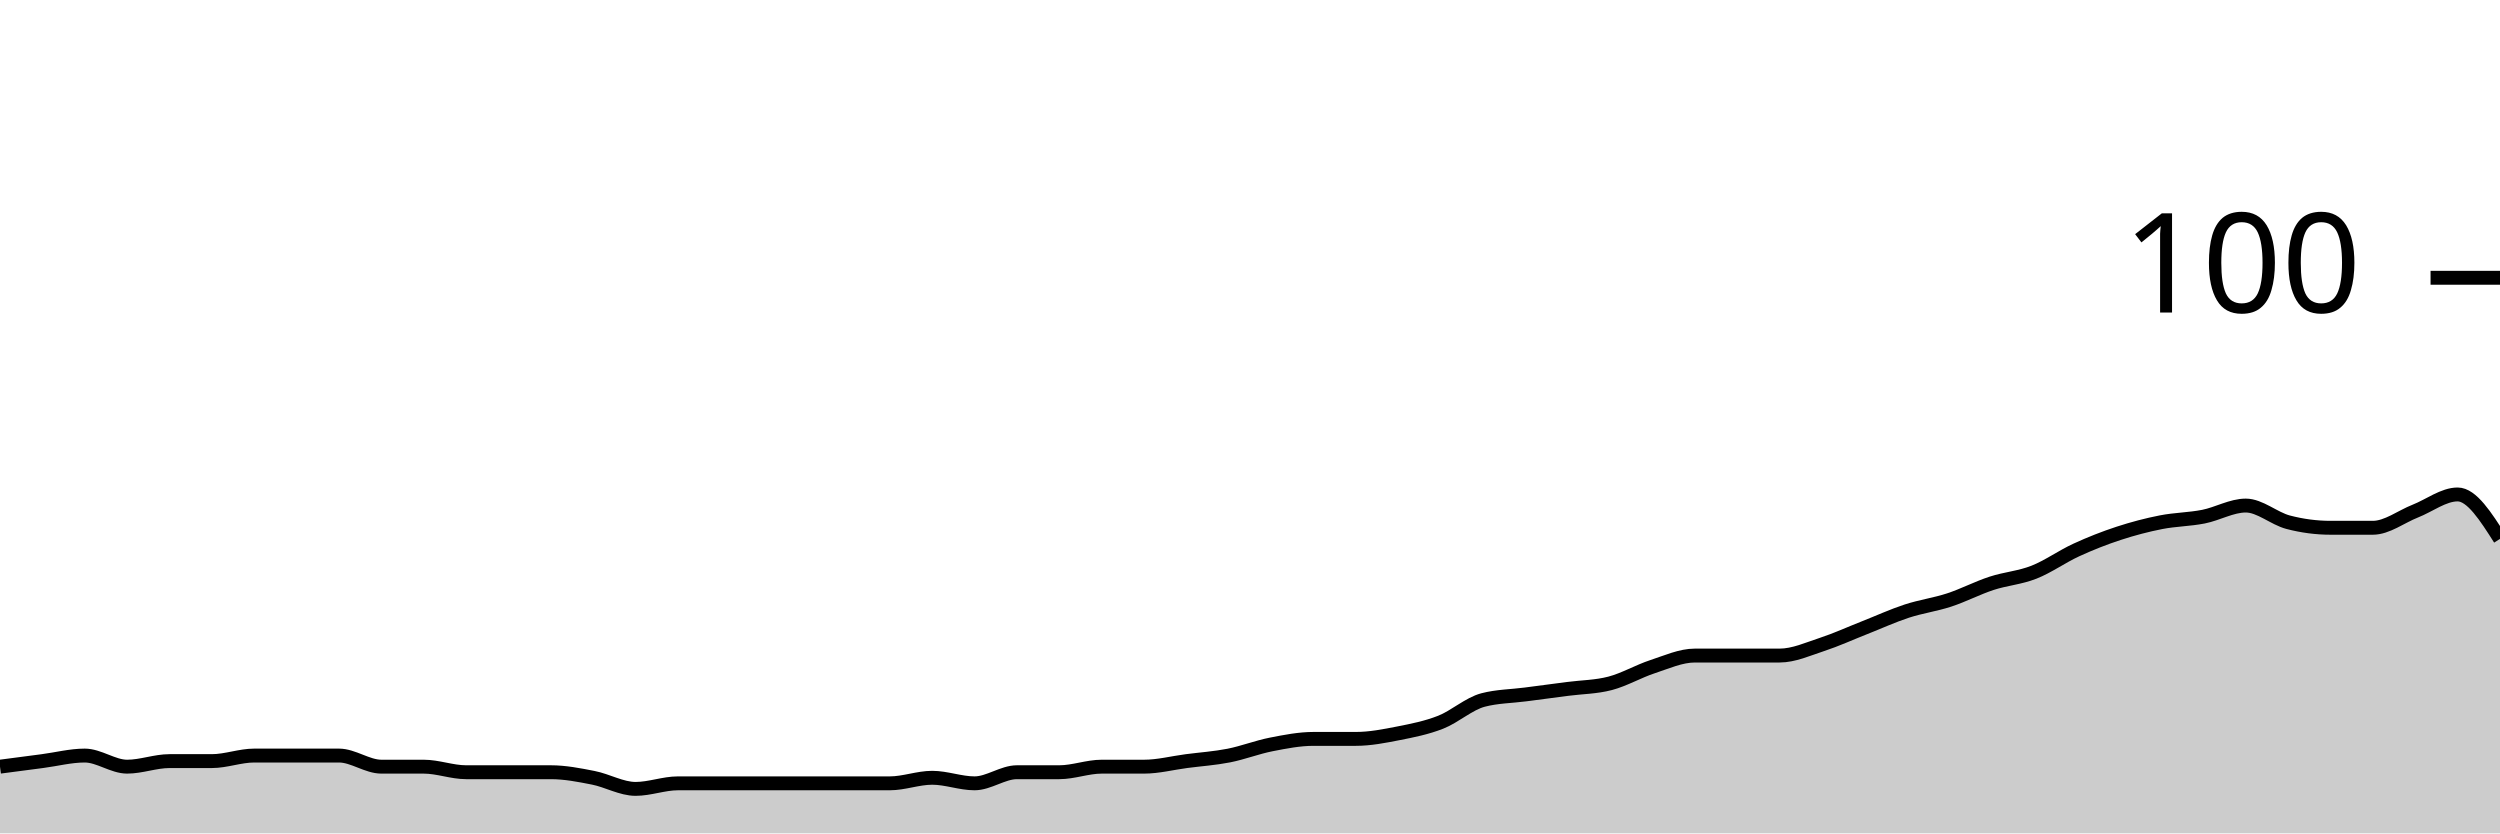
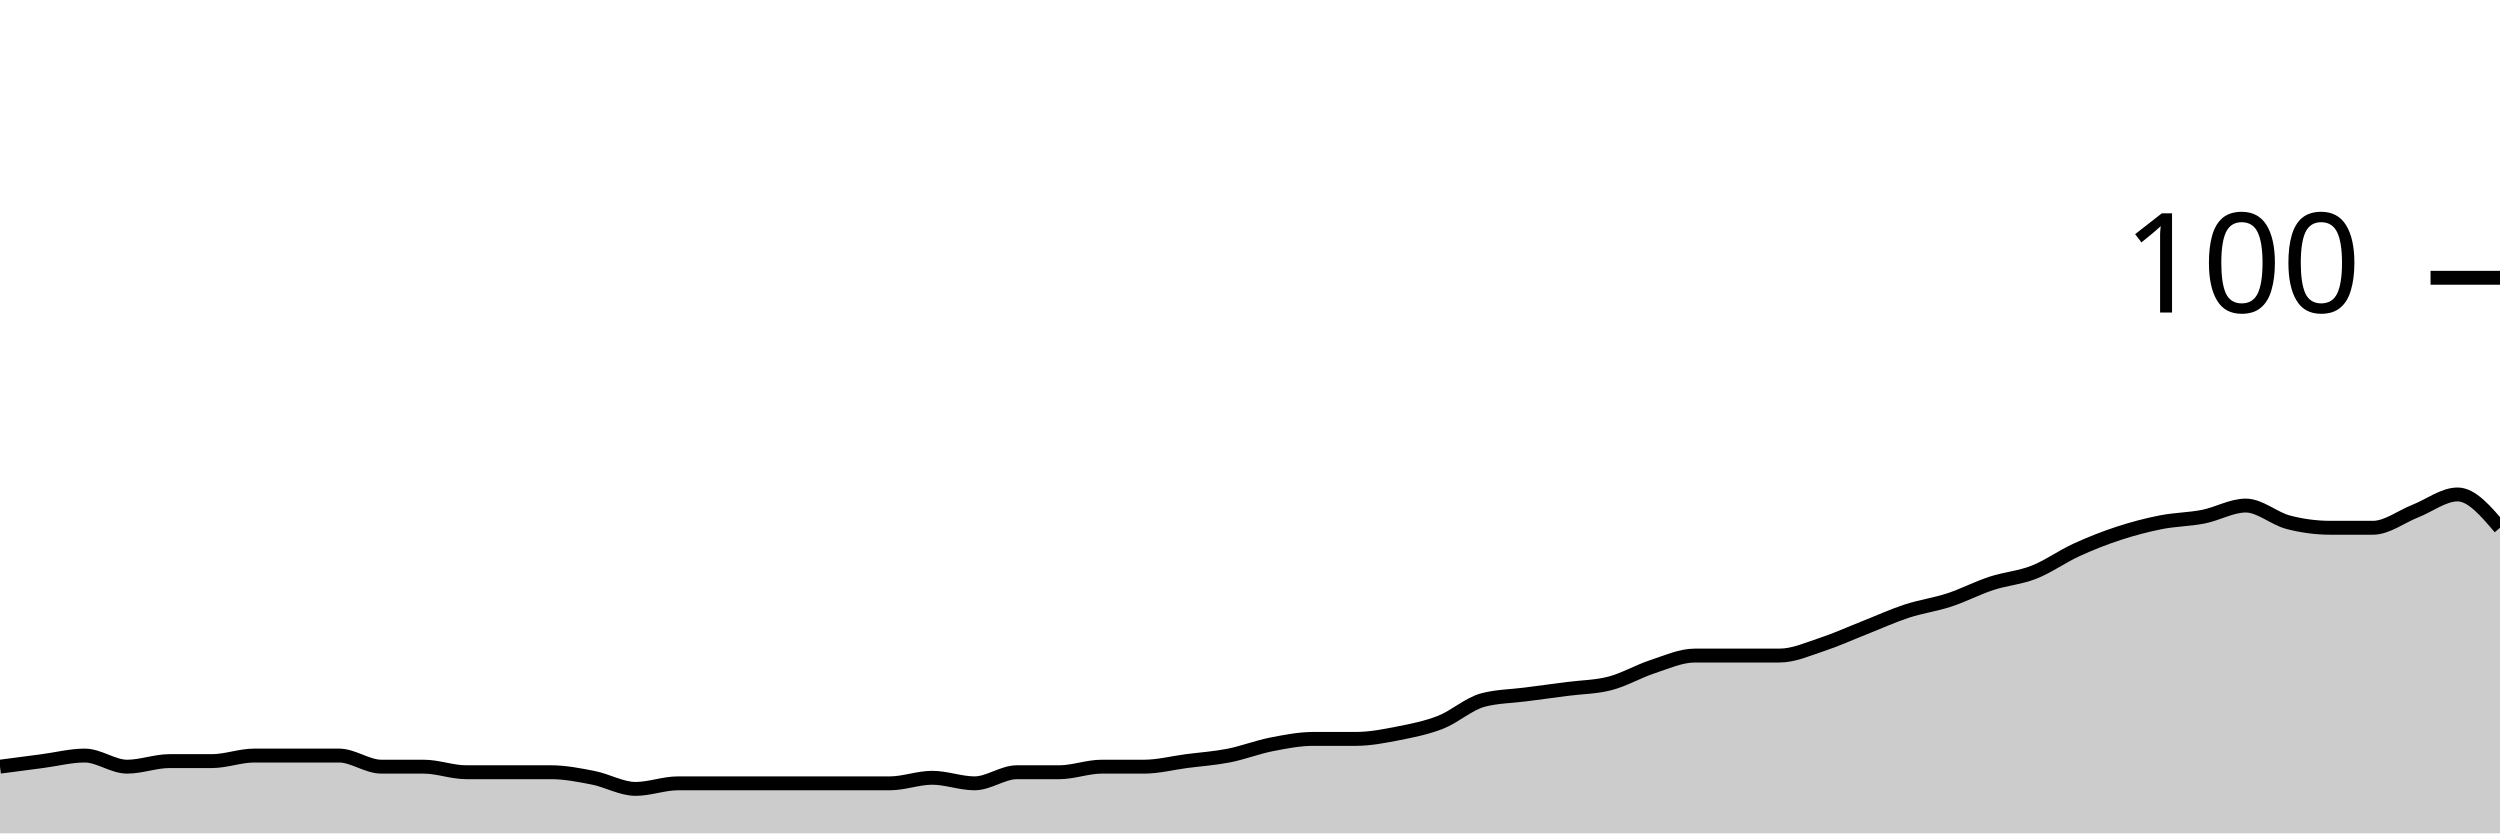
<svg xmlns="http://www.w3.org/2000/svg" viewBox="0 0 180 60">
  <g transform="translate(0,20)">
-     <path class="area" fill="rgba(0, 0, 0, 0.2)" d="M0,35.2C1.017,35.067,2.034,34.933,3.051,34.8C4.068,34.667,5.085,34.4,6.102,34.4C7.119,34.4,8.136,35.2,9.153,35.2C10.169,35.2,11.186,34.8,12.203,34.8C13.22,34.8,14.237,34.8,15.254,34.8C16.271,34.8,17.288,34.4,18.305,34.4C19.322,34.4,20.339,34.4,21.356,34.4C22.373,34.4,23.39,34.4,24.407,34.4C25.424,34.4,26.441,35.2,27.458,35.2C28.475,35.2,29.492,35.2,30.508,35.2C31.525,35.2,32.542,35.6,33.559,35.6C34.576,35.6,35.593,35.6,36.61,35.6C37.627,35.6,38.644,35.6,39.661,35.6C40.678,35.6,41.695,35.8,42.712,36C43.729,36.2,44.746,36.8,45.763,36.8C46.78,36.8,47.797,36.4,48.814,36.4C49.831,36.4,50.847,36.4,51.864,36.4C52.881,36.4,53.898,36.4,54.915,36.4C55.932,36.4,56.949,36.4,57.966,36.4C58.983,36.4,60,36.4,61.017,36.4C62.034,36.4,63.051,36.4,64.068,36.4C65.085,36.4,66.102,36,67.119,36C68.136,36,69.153,36.4,70.169,36.4C71.186,36.4,72.203,35.6,73.22,35.6C74.237,35.6,75.254,35.6,76.271,35.6C77.288,35.6,78.305,35.2,79.322,35.2C80.339,35.2,81.356,35.2,82.373,35.2C83.39,35.2,84.407,34.933,85.424,34.8C86.441,34.667,87.458,34.6,88.475,34.4C89.492,34.2,90.508,33.8,91.525,33.6C92.542,33.4,93.559,33.2,94.576,33.2C95.593,33.2,96.61,33.2,97.627,33.2C98.644,33.2,99.661,33,100.678,32.8C101.695,32.6,102.712,32.4,103.729,32C104.746,31.6,105.763,30.667,106.78,30.4C107.797,30.133,108.814,30.133,109.831,30C110.847,29.867,111.864,29.733,112.881,29.6C113.898,29.467,114.915,29.467,115.932,29.2C116.949,28.933,117.966,28.333,118.983,28C120,27.667,121.017,27.2,122.034,27.2C123.051,27.2,124.068,27.2,125.085,27.2C126.102,27.2,127.119,27.2,128.136,27.2C129.153,27.2,130.169,26.733,131.186,26.4C132.203,26.067,133.22,25.6,134.237,25.2C135.254,24.8,136.271,24.333,137.288,24C138.305,23.667,139.322,23.533,140.339,23.2C141.356,22.867,142.373,22.333,143.39,22C144.407,21.667,145.424,21.6,146.441,21.2C147.458,20.8,148.475,20.067,149.492,19.6C150.508,19.133,151.525,18.733,152.542,18.4C153.559,18.067,154.576,17.8,155.593,17.6C156.61,17.4,157.627,17.4,158.644,17.2C159.661,17,160.678,16.4,161.695,16.4C162.712,16.4,163.729,17.333,164.746,17.6C165.763,17.867,166.78,18,167.797,18C168.814,18,169.831,18,170.847,18C171.864,18,172.881,17.2,173.898,16.8C174.915,16.4,175.932,15.6,176.949,15.6C177.966,15.6,178.983,17.2,180,18.8L180,40C178.983,40,177.966,40,176.949,40C175.932,40,174.915,40,173.898,40C172.881,40,171.864,40,170.847,40C169.831,40,168.814,40,167.797,40C166.78,40,165.763,40,164.746,40C163.729,40,162.712,40,161.695,40C160.678,40,159.661,40,158.644,40C157.627,40,156.61,40,155.593,40C154.576,40,153.559,40,152.542,40C151.525,40,150.508,40,149.492,40C148.475,40,147.458,40,146.441,40C145.424,40,144.407,40,143.39,40C142.373,40,141.356,40,140.339,40C139.322,40,138.305,40,137.288,40C136.271,40,135.254,40,134.237,40C133.22,40,132.203,40,131.186,40C130.169,40,129.153,40,128.136,40C127.119,40,126.102,40,125.085,40C124.068,40,123.051,40,122.034,40C121.017,40,120,40,118.983,40C117.966,40,116.949,40,115.932,40C114.915,40,113.898,40,112.881,40C111.864,40,110.847,40,109.831,40C108.814,40,107.797,40,106.78,40C105.763,40,104.746,40,103.729,40C102.712,40,101.695,40,100.678,40C99.661,40,98.644,40,97.627,40C96.61,40,95.593,40,94.576,40C93.559,40,92.542,40,91.525,40C90.508,40,89.492,40,88.475,40C87.458,40,86.441,40,85.424,40C84.407,40,83.39,40,82.373,40C81.356,40,80.339,40,79.322,40C78.305,40,77.288,40,76.271,40C75.254,40,74.237,40,73.22,40C72.203,40,71.186,40,70.169,40C69.153,40,68.136,40,67.119,40C66.102,40,65.085,40,64.068,40C63.051,40,62.034,40,61.017,40C60,40,58.983,40,57.966,40C56.949,40,55.932,40,54.915,40C53.898,40,52.881,40,51.864,40C50.847,40,49.831,40,48.814,40C47.797,40,46.78,40,45.763,40C44.746,40,43.729,40,42.712,40C41.695,40,40.678,40,39.661,40C38.644,40,37.627,40,36.61,40C35.593,40,34.576,40,33.559,40C32.542,40,31.525,40,30.508,40C29.492,40,28.475,40,27.458,40C26.441,40,25.424,40,24.407,40C23.39,40,22.373,40,21.356,40C20.339,40,19.322,40,18.305,40C17.288,40,16.271,40,15.254,40C14.237,40,13.22,40,12.203,40C11.186,40,10.169,40,9.153,40C8.136,40,7.119,40,6.102,40C5.085,40,4.068,40,3.051,40C2.034,40,1.017,40,0,40Z" />
-     <path class="line" stroke="black" fill="none" d="M0,35.2C1.017,35.067,2.034,34.933,3.051,34.8C4.068,34.667,5.085,34.4,6.102,34.4C7.119,34.4,8.136,35.2,9.153,35.2C10.169,35.2,11.186,34.8,12.203,34.8C13.22,34.8,14.237,34.8,15.254,34.8C16.271,34.8,17.288,34.4,18.305,34.4C19.322,34.4,20.339,34.4,21.356,34.4C22.373,34.4,23.39,34.4,24.407,34.4C25.424,34.4,26.441,35.2,27.458,35.2C28.475,35.2,29.492,35.2,30.508,35.2C31.525,35.2,32.542,35.6,33.559,35.6C34.576,35.6,35.593,35.6,36.61,35.6C37.627,35.6,38.644,35.6,39.661,35.6C40.678,35.6,41.695,35.8,42.712,36C43.729,36.2,44.746,36.8,45.763,36.8C46.78,36.8,47.797,36.4,48.814,36.4C49.831,36.4,50.847,36.4,51.864,36.4C52.881,36.4,53.898,36.4,54.915,36.4C55.932,36.4,56.949,36.4,57.966,36.4C58.983,36.4,60,36.4,61.017,36.4C62.034,36.4,63.051,36.4,64.068,36.4C65.085,36.4,66.102,36,67.119,36C68.136,36,69.153,36.4,70.169,36.4C71.186,36.4,72.203,35.6,73.22,35.6C74.237,35.6,75.254,35.6,76.271,35.6C77.288,35.6,78.305,35.2,79.322,35.2C80.339,35.2,81.356,35.2,82.373,35.2C83.39,35.2,84.407,34.933,85.424,34.8C86.441,34.667,87.458,34.6,88.475,34.4C89.492,34.2,90.508,33.8,91.525,33.6C92.542,33.4,93.559,33.2,94.576,33.2C95.593,33.2,96.61,33.2,97.627,33.2C98.644,33.2,99.661,33,100.678,32.8C101.695,32.6,102.712,32.4,103.729,32C104.746,31.6,105.763,30.667,106.78,30.4C107.797,30.133,108.814,30.133,109.831,30C110.847,29.867,111.864,29.733,112.881,29.6C113.898,29.467,114.915,29.467,115.932,29.2C116.949,28.933,117.966,28.333,118.983,28C120,27.667,121.017,27.2,122.034,27.2C123.051,27.2,124.068,27.2,125.085,27.2C126.102,27.2,127.119,27.2,128.136,27.2C129.153,27.2,130.169,26.733,131.186,26.4C132.203,26.067,133.22,25.6,134.237,25.2C135.254,24.8,136.271,24.333,137.288,24C138.305,23.667,139.322,23.533,140.339,23.2C141.356,22.867,142.373,22.333,143.39,22C144.407,21.667,145.424,21.6,146.441,21.2C147.458,20.8,148.475,20.067,149.492,19.6C150.508,19.133,151.525,18.733,152.542,18.4C153.559,18.067,154.576,17.8,155.593,17.6C156.61,17.4,157.627,17.4,158.644,17.2C159.661,17,160.678,16.4,161.695,16.4C162.712,16.4,163.729,17.333,164.746,17.6C165.763,17.867,166.78,18,167.797,18C168.814,18,169.831,18,170.847,18C171.864,18,172.881,17.2,173.898,16.8C174.915,16.4,175.932,15.6,176.949,15.6C177.966,15.6,178.983,17.2,180,18.8" />
+     <path class="area" fill="rgba(0, 0, 0, 0.2)" d="M0,35.2C1.017,35.067,2.034,34.933,3.051,34.8C4.068,34.667,5.085,34.4,6.102,34.4C7.119,34.4,8.136,35.2,9.153,35.2C10.169,35.2,11.186,34.8,12.203,34.8C13.22,34.8,14.237,34.8,15.254,34.8C16.271,34.8,17.288,34.4,18.305,34.4C19.322,34.4,20.339,34.4,21.356,34.4C22.373,34.4,23.39,34.4,24.407,34.4C25.424,34.4,26.441,35.2,27.458,35.2C28.475,35.2,29.492,35.2,30.508,35.2C31.525,35.2,32.542,35.6,33.559,35.6C34.576,35.6,35.593,35.6,36.61,35.6C37.627,35.6,38.644,35.6,39.661,35.6C40.678,35.6,41.695,35.8,42.712,36C43.729,36.2,44.746,36.8,45.763,36.8C46.78,36.8,47.797,36.4,48.814,36.4C49.831,36.4,50.847,36.4,51.864,36.4C52.881,36.4,53.898,36.4,54.915,36.4C55.932,36.4,56.949,36.4,57.966,36.4C58.983,36.4,60,36.4,61.017,36.4C62.034,36.4,63.051,36.4,64.068,36.4C65.085,36.4,66.102,36,67.119,36C68.136,36,69.153,36.4,70.169,36.4C71.186,36.4,72.203,35.6,73.22,35.6C74.237,35.6,75.254,35.6,76.271,35.6C77.288,35.6,78.305,35.2,79.322,35.2C80.339,35.2,81.356,35.2,82.373,35.2C83.39,35.2,84.407,34.933,85.424,34.8C86.441,34.667,87.458,34.6,88.475,34.4C89.492,34.2,90.508,33.8,91.525,33.6C92.542,33.4,93.559,33.2,94.576,33.2C95.593,33.2,96.61,33.2,97.627,33.2C98.644,33.2,99.661,33,100.678,32.8C101.695,32.6,102.712,32.4,103.729,32C104.746,31.6,105.763,30.667,106.78,30.4C107.797,30.133,108.814,30.133,109.831,30C110.847,29.867,111.864,29.733,112.881,29.6C113.898,29.467,114.915,29.467,115.932,29.2C116.949,28.933,117.966,28.333,118.983,28C120,27.667,121.017,27.2,122.034,27.2C123.051,27.2,124.068,27.2,125.085,27.2C126.102,27.2,127.119,27.2,128.136,27.2C129.153,27.2,130.169,26.733,131.186,26.4C132.203,26.067,133.22,25.6,134.237,25.2C135.254,24.8,136.271,24.333,137.288,24C138.305,23.667,139.322,23.533,140.339,23.2C141.356,22.867,142.373,22.333,143.39,22C144.407,21.667,145.424,21.6,146.441,21.2C147.458,20.8,148.475,20.067,149.492,19.6C150.508,19.133,151.525,18.733,152.542,18.4C153.559,18.067,154.576,17.8,155.593,17.6C156.61,17.4,157.627,17.4,158.644,17.2C159.661,17,160.678,16.4,161.695,16.4C162.712,16.4,163.729,17.333,164.746,17.6C165.763,17.867,166.78,18,167.797,18C168.814,18,169.831,18,170.847,18C171.864,18,172.881,17.2,173.898,16.8C174.915,16.4,175.932,15.6,176.949,15.6C177.966,15.6,178.983,16.8,180,18L180,40C178.983,40,177.966,40,176.949,40C175.932,40,174.915,40,173.898,40C172.881,40,171.864,40,170.847,40C169.831,40,168.814,40,167.797,40C166.78,40,165.763,40,164.746,40C163.729,40,162.712,40,161.695,40C160.678,40,159.661,40,158.644,40C157.627,40,156.61,40,155.593,40C154.576,40,153.559,40,152.542,40C151.525,40,150.508,40,149.492,40C148.475,40,147.458,40,146.441,40C145.424,40,144.407,40,143.39,40C142.373,40,141.356,40,140.339,40C139.322,40,138.305,40,137.288,40C136.271,40,135.254,40,134.237,40C133.22,40,132.203,40,131.186,40C130.169,40,129.153,40,128.136,40C127.119,40,126.102,40,125.085,40C124.068,40,123.051,40,122.034,40C121.017,40,120,40,118.983,40C117.966,40,116.949,40,115.932,40C114.915,40,113.898,40,112.881,40C111.864,40,110.847,40,109.831,40C108.814,40,107.797,40,106.78,40C105.763,40,104.746,40,103.729,40C102.712,40,101.695,40,100.678,40C99.661,40,98.644,40,97.627,40C96.61,40,95.593,40,94.576,40C93.559,40,92.542,40,91.525,40C90.508,40,89.492,40,88.475,40C87.458,40,86.441,40,85.424,40C84.407,40,83.39,40,82.373,40C81.356,40,80.339,40,79.322,40C78.305,40,77.288,40,76.271,40C75.254,40,74.237,40,73.22,40C72.203,40,71.186,40,70.169,40C69.153,40,68.136,40,67.119,40C66.102,40,65.085,40,64.068,40C63.051,40,62.034,40,61.017,40C60,40,58.983,40,57.966,40C56.949,40,55.932,40,54.915,40C53.898,40,52.881,40,51.864,40C50.847,40,49.831,40,48.814,40C47.797,40,46.78,40,45.763,40C44.746,40,43.729,40,42.712,40C41.695,40,40.678,40,39.661,40C38.644,40,37.627,40,36.61,40C35.593,40,34.576,40,33.559,40C32.542,40,31.525,40,30.508,40C29.492,40,28.475,40,27.458,40C26.441,40,25.424,40,24.407,40C23.39,40,22.373,40,21.356,40C20.339,40,19.322,40,18.305,40C17.288,40,16.271,40,15.254,40C14.237,40,13.22,40,12.203,40C11.186,40,10.169,40,9.153,40C8.136,40,7.119,40,6.102,40C5.085,40,4.068,40,3.051,40C2.034,40,1.017,40,0,40Z" />
+     <path class="line" stroke="black" fill="none" d="M0,35.2C1.017,35.067,2.034,34.933,3.051,34.8C4.068,34.667,5.085,34.4,6.102,34.4C7.119,34.4,8.136,35.2,9.153,35.2C10.169,35.2,11.186,34.8,12.203,34.8C13.22,34.8,14.237,34.8,15.254,34.8C16.271,34.8,17.288,34.4,18.305,34.4C19.322,34.4,20.339,34.4,21.356,34.4C22.373,34.4,23.39,34.4,24.407,34.4C25.424,34.4,26.441,35.2,27.458,35.2C28.475,35.2,29.492,35.2,30.508,35.2C31.525,35.2,32.542,35.6,33.559,35.6C34.576,35.6,35.593,35.6,36.61,35.6C37.627,35.6,38.644,35.6,39.661,35.6C40.678,35.6,41.695,35.8,42.712,36C43.729,36.2,44.746,36.8,45.763,36.8C46.78,36.8,47.797,36.4,48.814,36.4C49.831,36.4,50.847,36.4,51.864,36.4C52.881,36.4,53.898,36.4,54.915,36.4C55.932,36.4,56.949,36.4,57.966,36.4C58.983,36.4,60,36.4,61.017,36.4C62.034,36.4,63.051,36.4,64.068,36.4C65.085,36.4,66.102,36,67.119,36C68.136,36,69.153,36.4,70.169,36.4C71.186,36.4,72.203,35.6,73.22,35.6C74.237,35.6,75.254,35.6,76.271,35.6C77.288,35.6,78.305,35.2,79.322,35.2C80.339,35.2,81.356,35.2,82.373,35.2C83.39,35.2,84.407,34.933,85.424,34.8C86.441,34.667,87.458,34.6,88.475,34.4C89.492,34.2,90.508,33.8,91.525,33.6C92.542,33.4,93.559,33.2,94.576,33.2C95.593,33.2,96.61,33.2,97.627,33.2C98.644,33.2,99.661,33,100.678,32.8C101.695,32.6,102.712,32.4,103.729,32C104.746,31.6,105.763,30.667,106.78,30.4C107.797,30.133,108.814,30.133,109.831,30C110.847,29.867,111.864,29.733,112.881,29.6C113.898,29.467,114.915,29.467,115.932,29.2C116.949,28.933,117.966,28.333,118.983,28C120,27.667,121.017,27.2,122.034,27.2C123.051,27.2,124.068,27.2,125.085,27.2C126.102,27.2,127.119,27.2,128.136,27.2C129.153,27.2,130.169,26.733,131.186,26.4C132.203,26.067,133.22,25.6,134.237,25.2C135.254,24.8,136.271,24.333,137.288,24C138.305,23.667,139.322,23.533,140.339,23.2C141.356,22.867,142.373,22.333,143.39,22C144.407,21.667,145.424,21.6,146.441,21.2C147.458,20.8,148.475,20.067,149.492,19.6C150.508,19.133,151.525,18.733,152.542,18.4C153.559,18.067,154.576,17.8,155.593,17.6C156.61,17.4,157.627,17.4,158.644,17.2C159.661,17,160.678,16.4,161.695,16.4C162.712,16.4,163.729,17.333,164.746,17.6C165.763,17.867,166.78,18,167.797,18C168.814,18,169.831,18,170.847,18C171.864,18,172.881,17.2,173.898,16.8C174.915,16.4,175.932,15.6,176.949,15.6C177.966,15.6,178.983,16.8,180,18" />
    <path class="axis-ceiling" stroke-width="1" stroke="black" fill="none" d="M175,0L180,0" />
    <text class="axis-ceiling-label" font-family="sans-serif" text-anchor="end" font-size="10px" x="170" y="2.5">100</text>
  </g>
</svg>
